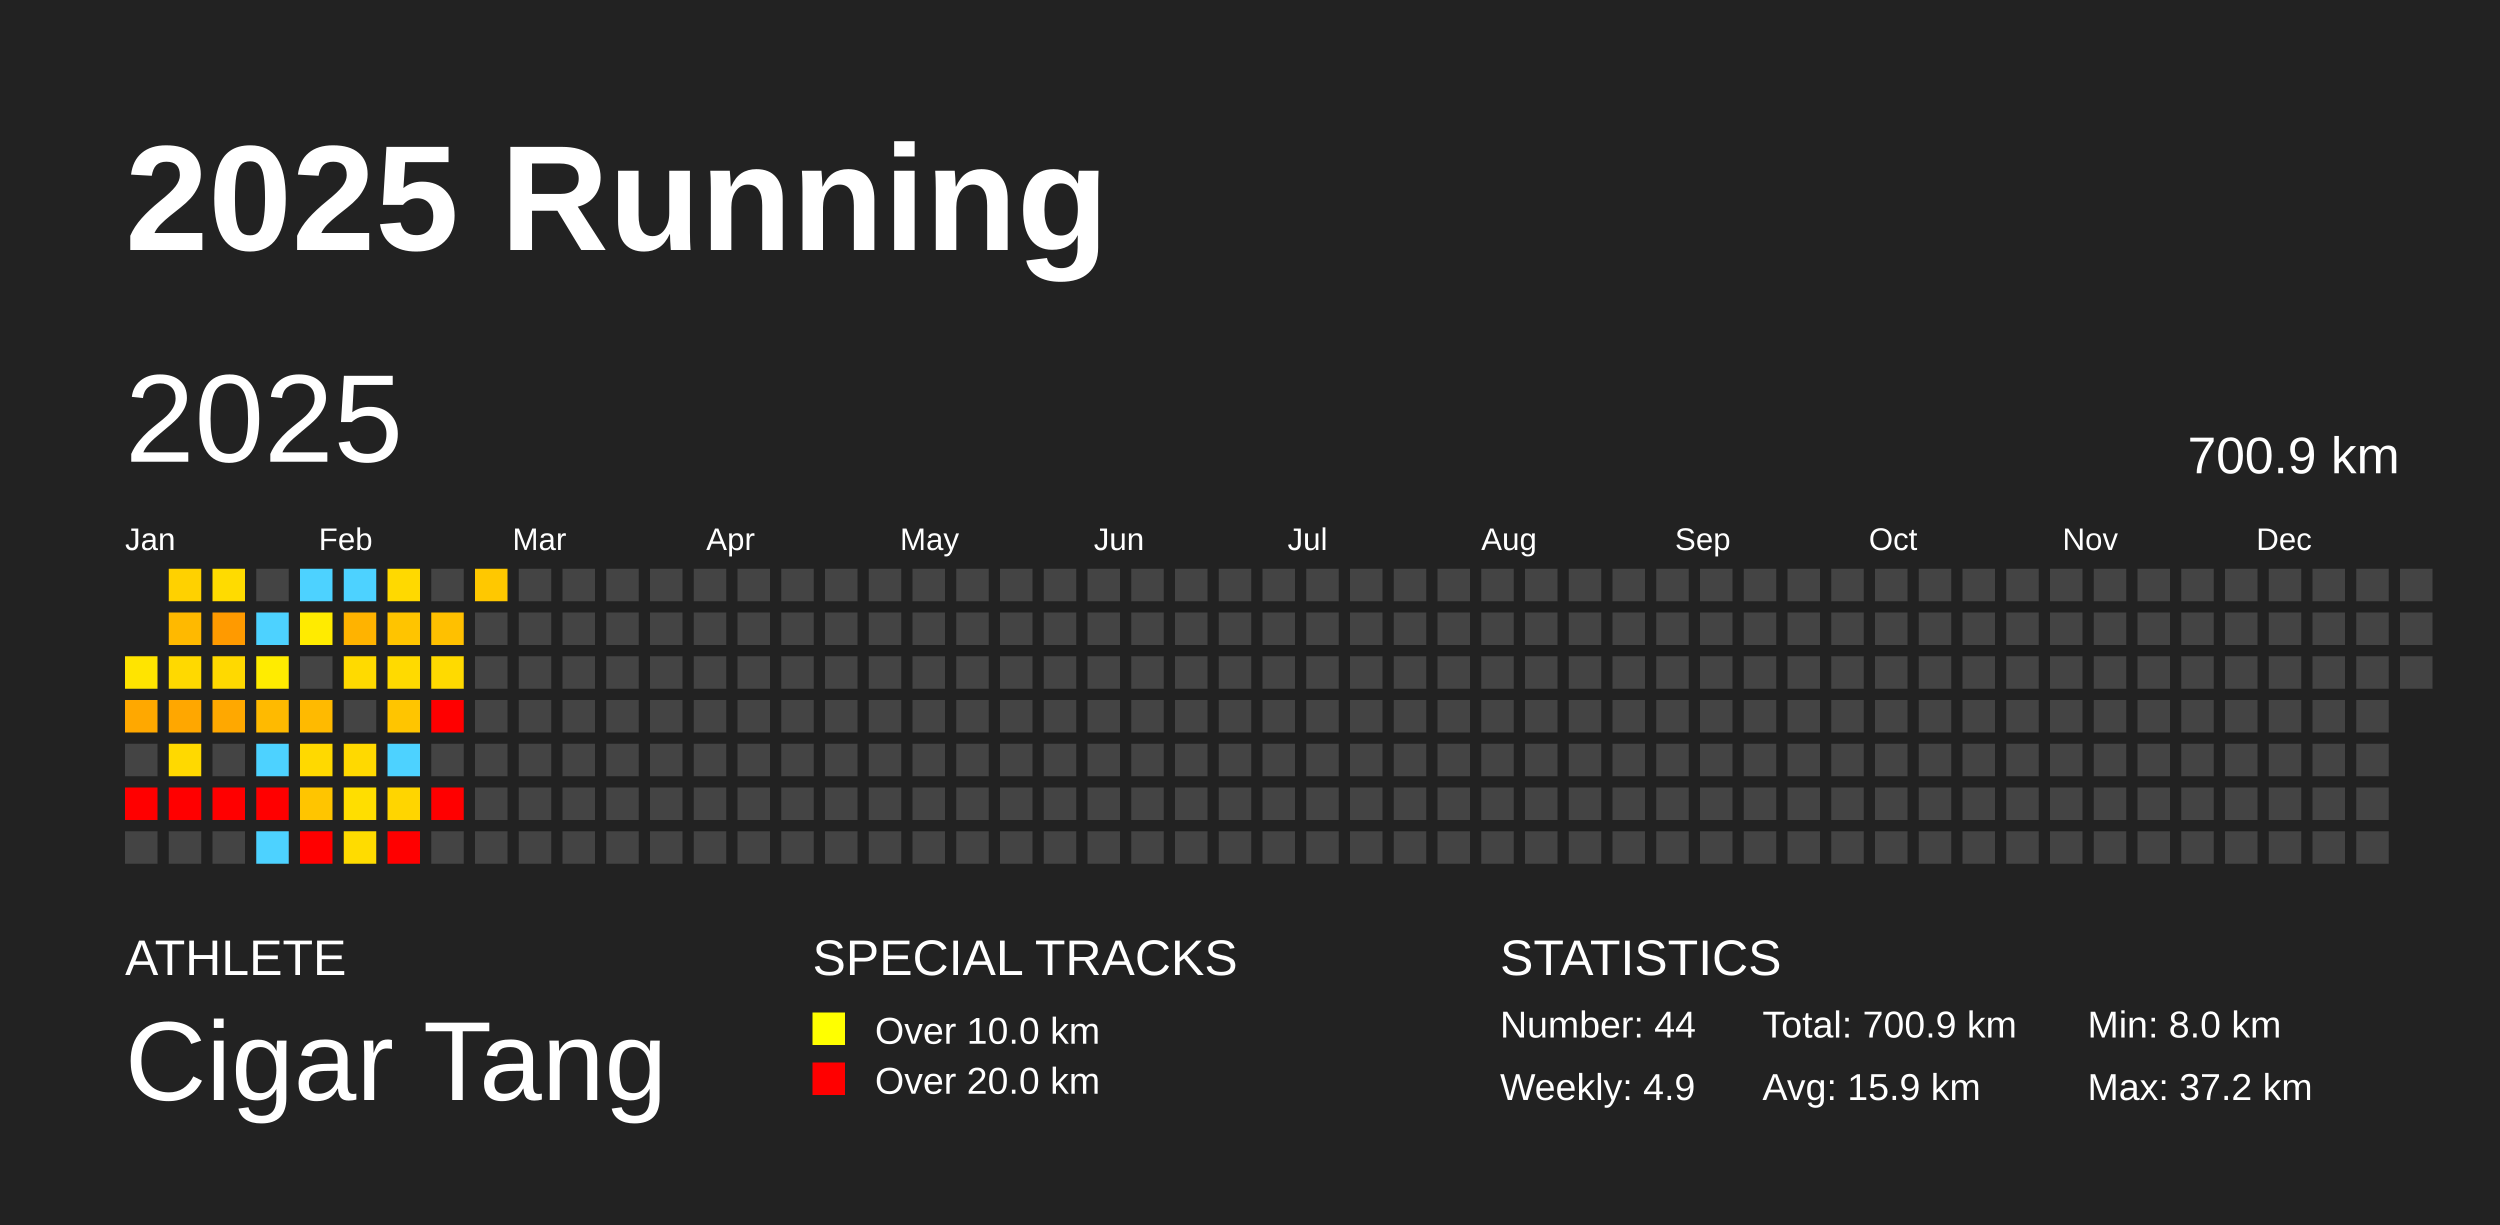
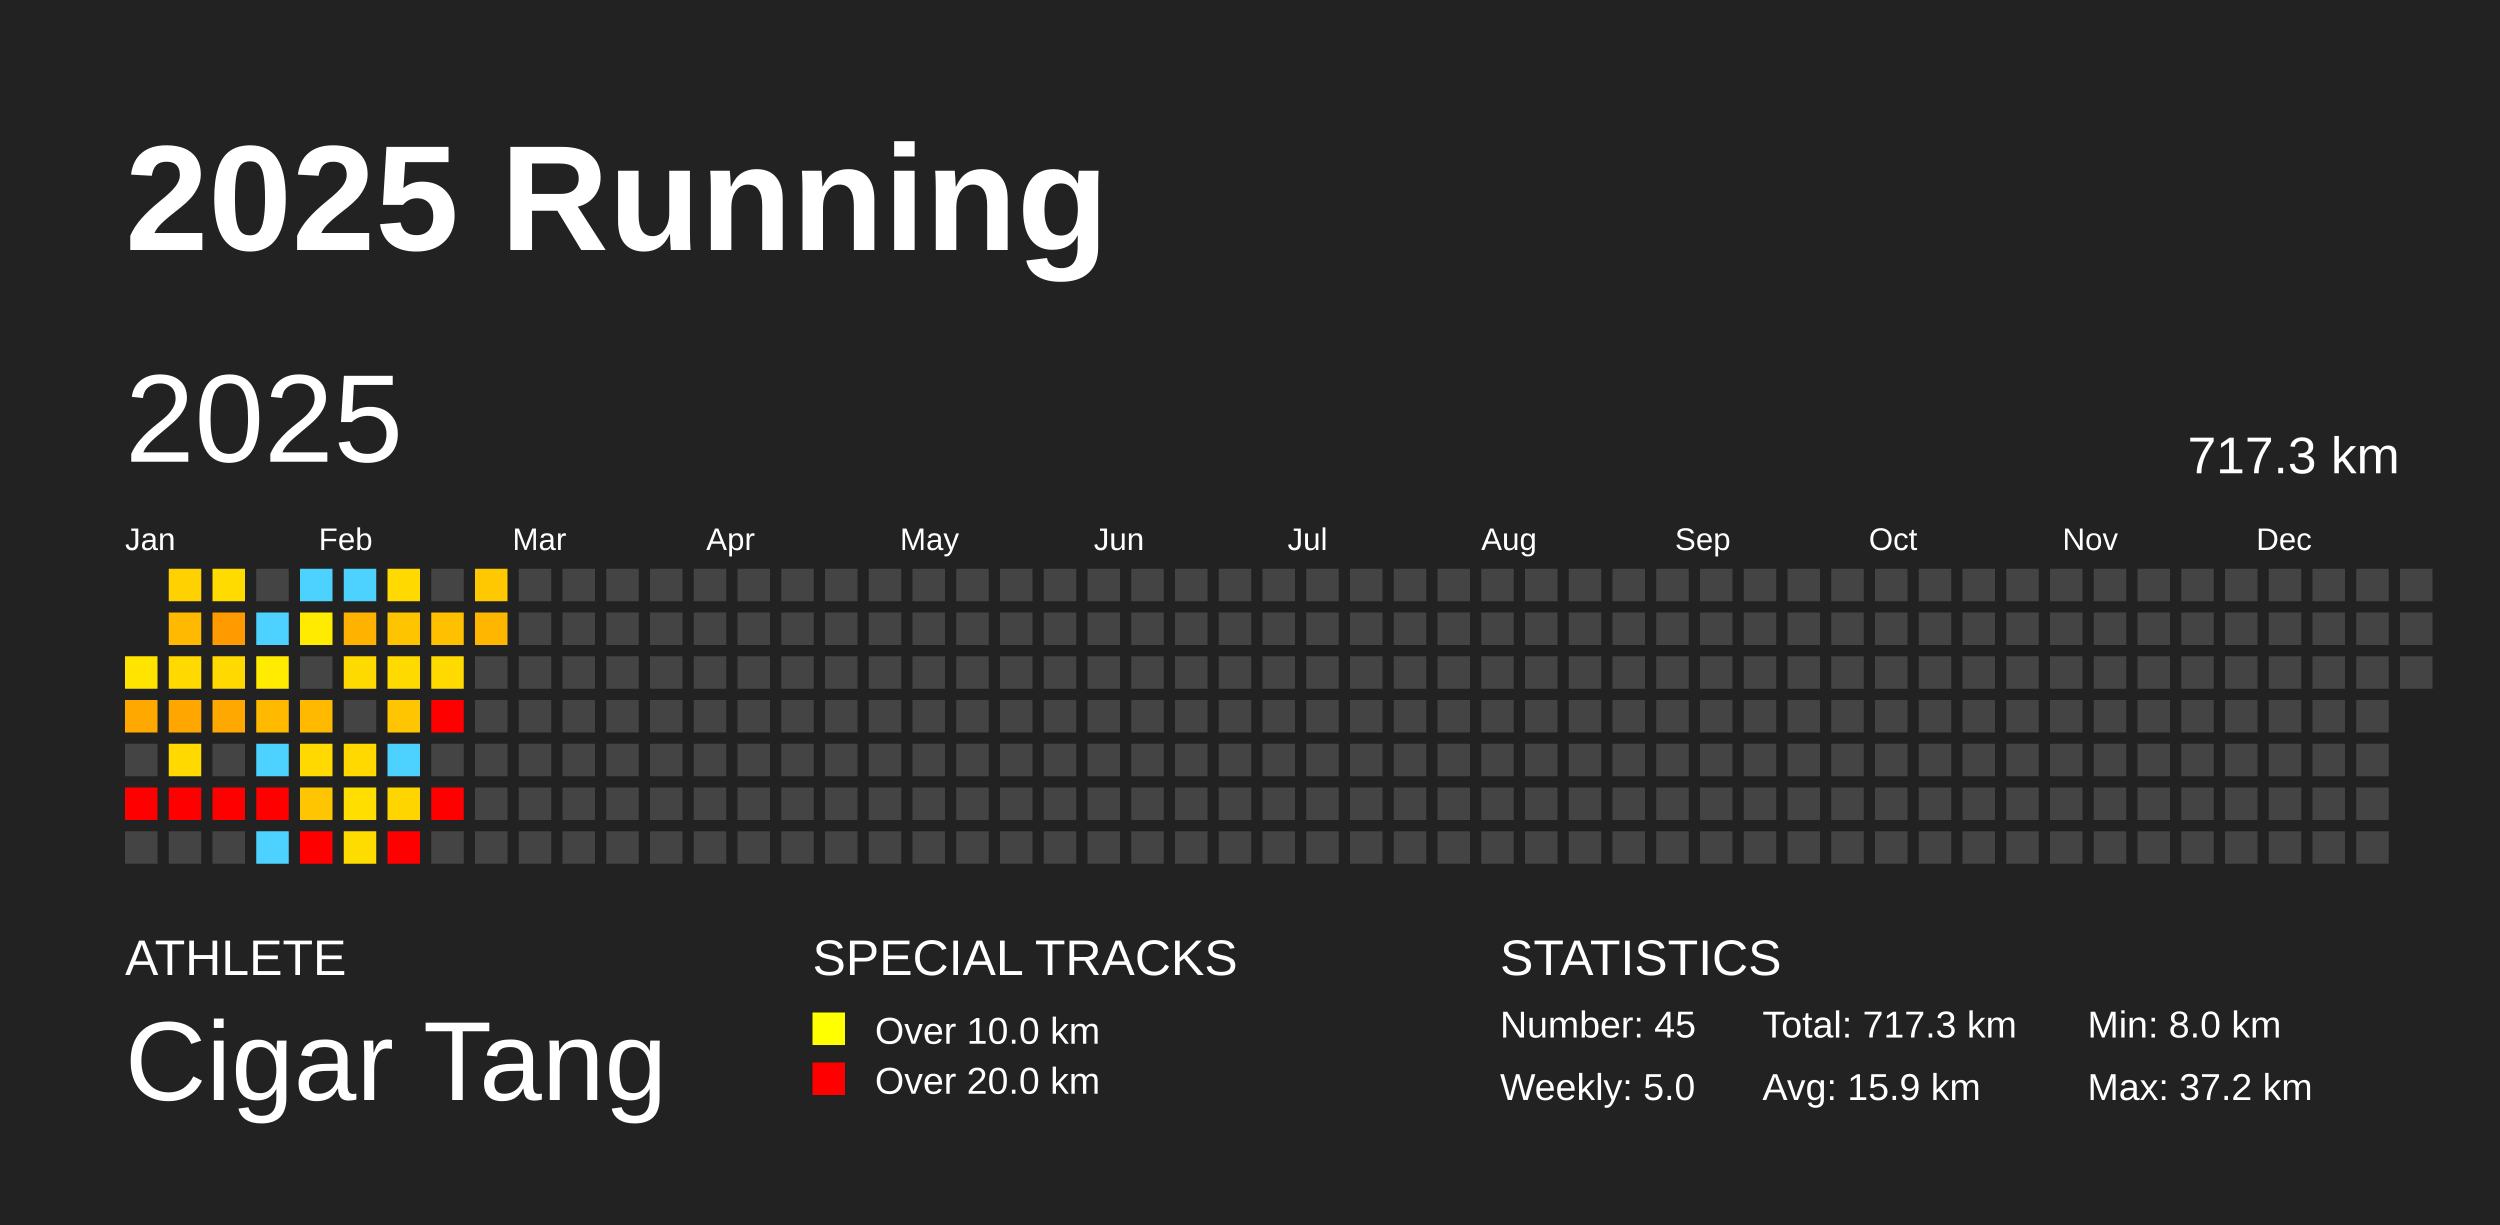
<svg xmlns="http://www.w3.org/2000/svg" baseProfile="full" height="98mm" version="1.1" viewBox="0,0,200,98" width="200mm">
  <defs />
  <rect fill="#222222" height="98" width="200" x="0" y="0" />
  <text fill="#FFFFFF" style="font-size:12px; font-family:Arial; font-weight:bold;" x="10" y="20">2025 Running</text>
  <text fill="#FFFFFF" style="font-size:4px; font-family:Arial" x="10" y="78">ATHLETE</text>
  <text fill="#FFFFFF" style="font-size:9px; font-family:Arial" x="10" y="88">Cigar Tang</text>
  <text fill="#FFFFFF" style="font-size:4px; font-family:Arial" x="65" y="78">SPECIAL TRACKS</text>
  <rect fill="yellow" height="2.6" width="2.6" x="65" y="81" />
  <text fill="#FFFFFF" style="font-size:3px; font-family:Arial" x="70" y="83.5">Over 10.0 km</text>
  <rect fill="red" height="2.6" width="2.6" x="65" y="85" />
  <text fill="#FFFFFF" style="font-size:3px; font-family:Arial" x="70" y="87.5">Over 20.0 km</text>
  <text fill="#FFFFFF" style="font-size:4px; font-family:Arial" x="120" y="78">STATISTICS</text>
-   <text fill="#FFFFFF" style="font-size:3px; font-family:Arial" x="120" y="83">Number: 44</text>
-   <text fill="#FFFFFF" style="font-size:3px; font-family:Arial" x="120" y="88">Weekly: 4.9</text>
-   <text fill="#FFFFFF" style="font-size:3px; font-family:Arial" x="141" y="83">Total: 700.9 km</text>
+   <text fill="#FFFFFF" style="font-size:3px; font-family:Arial" x="120" y="83">Number: 45</text>
+   <text fill="#FFFFFF" style="font-size:3px; font-family:Arial" x="120" y="88">Weekly: 5.0</text>
+   <text fill="#FFFFFF" style="font-size:3px; font-family:Arial" x="141" y="83">Total: 717.3 km</text>
  <text fill="#FFFFFF" style="font-size:3px; font-family:Arial" x="141" y="88">Avg: 15.9 km</text>
  <text fill="#FFFFFF" style="font-size:3px; font-family:Arial" x="167" y="83">Min: 8.0 km</text>
  <text fill="#FFFFFF" style="font-size:3px; font-family:Arial" x="167" y="88">Max: 37.2 km</text>
  <text dominant-baseline="hanging" fill="#FFFFFF" style="font-size:10.0px; font-family:Arial;" x="10" y="30">2025</text>
-   <text dominant-baseline="hanging" fill="#FFFFFF" style="font-size:4.125px; font-family:Arial;" x="175" y="35">700.9 km</text>
+   <text dominant-baseline="hanging" fill="#FFFFFF" style="font-size:4.125px; font-family:Arial;" x="175" y="35">717.3 km</text>
  <text fill="#FFFFFF" style="font-size:2.5px; font-family:Arial" x="10.0" y="44">Jan</text>
  <text fill="#FFFFFF" style="font-size:2.5px; font-family:Arial" x="25.5" y="44">Feb</text>
  <text fill="#FFFFFF" style="font-size:2.5px; font-family:Arial" x="41.0" y="44">Mar</text>
  <text fill="#FFFFFF" style="font-size:2.5px; font-family:Arial" x="56.5" y="44">Apr</text>
  <text fill="#FFFFFF" style="font-size:2.5px; font-family:Arial" x="72.0" y="44">May</text>
  <text fill="#FFFFFF" style="font-size:2.5px; font-family:Arial" x="87.5" y="44">Jun</text>
  <text fill="#FFFFFF" style="font-size:2.5px; font-family:Arial" x="103.0" y="44">Jul</text>
  <text fill="#FFFFFF" style="font-size:2.5px; font-family:Arial" x="118.5" y="44">Aug</text>
  <text fill="#FFFFFF" style="font-size:2.5px; font-family:Arial" x="134.0" y="44">Sep</text>
  <text fill="#FFFFFF" style="font-size:2.5px; font-family:Arial" x="149.5" y="44">Oct</text>
  <text fill="#FFFFFF" style="font-size:2.5px; font-family:Arial" x="165.0" y="44">Nov</text>
  <text fill="#FFFFFF" style="font-size:2.5px; font-family:Arial" x="180.5" y="44">Dec</text>
  <rect fill="#ffe400" height="2.6" width="2.6" x="10.0" y="52.5" />
  <rect fill="#ffa800" height="2.6" width="2.6" x="10.0" y="56.0" />
  <rect fill="#444444" height="2.6" width="2.6" x="10.0" y="59.5" />
  <rect fill="red" height="2.6" width="2.6" x="10.0" y="63.0" />
  <rect fill="#444444" height="2.6" width="2.6" x="10.0" y="66.5" />
  <rect fill="#ffd100" height="2.6" width="2.6" x="13.5" y="45.5" />
  <rect fill="#ffb900" height="2.6" width="2.6" x="13.5" y="49.0" />
  <rect fill="#ffd900" height="2.6" width="2.6" x="13.5" y="52.5" />
  <rect fill="#ffa700" height="2.6" width="2.6" x="13.5" y="56.0" />
  <rect fill="#ffd900" height="2.6" width="2.6" x="13.5" y="59.5" />
  <rect fill="red" height="2.6" width="2.6" x="13.5" y="63.0" />
  <rect fill="#444444" height="2.6" width="2.6" x="13.5" y="66.5" />
  <rect fill="#ffdb00" height="2.6" width="2.6" x="17.0" y="45.5" />
  <rect fill="#ff9a00" height="2.6" width="2.6" x="17.0" y="49.0" />
  <rect fill="#ffd900" height="2.6" width="2.6" x="17.0" y="52.5" />
  <rect fill="#ffa800" height="2.6" width="2.6" x="17.0" y="56.0" />
  <rect fill="#444444" height="2.6" width="2.6" x="17.0" y="59.5" />
  <rect fill="red" height="2.6" width="2.6" x="17.0" y="63.0" />
  <rect fill="#444444" height="2.6" width="2.6" x="17.0" y="66.5" />
  <rect fill="#444444" height="2.6" width="2.6" x="20.5" y="45.5" />
  <rect fill="#4dd2ff" height="2.6" width="2.6" x="20.5" y="49.0" />
  <rect fill="#ffec00" height="2.6" width="2.6" x="20.5" y="52.5" />
  <rect fill="#ffba00" height="2.6" width="2.6" x="20.5" y="56.0" />
  <rect fill="#4dd2ff" height="2.6" width="2.6" x="20.5" y="59.5" />
  <rect fill="red" height="2.6" width="2.6" x="20.5" y="63.0" />
  <rect fill="#4dd2ff" height="2.6" width="2.6" x="20.5" y="66.5" />
  <rect fill="#4dd2ff" height="2.6" width="2.6" x="24.0" y="45.5" />
  <rect fill="#ffeb00" height="2.6" width="2.6" x="24.0" y="49.0" />
  <rect fill="#444444" height="2.6" width="2.6" x="24.0" y="52.5" />
  <rect fill="#ffba00" height="2.6" width="2.6" x="24.0" y="56.0" />
  <rect fill="#ffd900" height="2.6" width="2.6" x="24.0" y="59.5" />
  <rect fill="#ffc500" height="2.6" width="2.6" x="24.0" y="63.0" />
  <rect fill="red" height="2.6" width="2.6" x="24.0" y="66.5" />
  <rect fill="#4dd2ff" height="2.6" width="2.6" x="27.5" y="45.5" />
  <rect fill="#ffb300" height="2.6" width="2.6" x="27.5" y="49.0" />
  <rect fill="#ffda00" height="2.6" width="2.6" x="27.5" y="52.5" />
  <rect fill="#444444" height="2.6" width="2.6" x="27.5" y="56.0" />
  <rect fill="#ffd900" height="2.6" width="2.6" x="27.5" y="59.5" />
  <rect fill="#ffde00" height="2.6" width="2.6" x="27.5" y="63.0" />
  <rect fill="#ffdc00" height="2.6" width="2.6" x="27.5" y="66.5" />
  <rect fill="#ffd900" height="2.6" width="2.6" x="31.0" y="45.5" />
  <rect fill="#ffc400" height="2.6" width="2.6" x="31.0" y="49.0" />
  <rect fill="#ffda00" height="2.6" width="2.6" x="31.0" y="52.5" />
  <rect fill="#ffc500" height="2.6" width="2.6" x="31.0" y="56.0" />
  <rect fill="#4dd2ff" height="2.6" width="2.6" x="31.0" y="59.5" />
  <rect fill="#ffd500" height="2.6" width="2.6" x="31.0" y="63.0" />
  <rect fill="red" height="2.6" width="2.6" x="31.0" y="66.5" />
  <rect fill="#444444" height="2.6" width="2.6" x="34.5" y="45.5" />
  <rect fill="#ffc000" height="2.6" width="2.6" x="34.5" y="49.0" />
  <rect fill="#ffda00" height="2.6" width="2.6" x="34.5" y="52.5" />
  <rect fill="red" height="2.6" width="2.6" x="34.5" y="56.0" />
  <rect fill="#444444" height="2.6" width="2.6" x="34.5" y="59.5" />
  <rect fill="red" height="2.6" width="2.6" x="34.5" y="63.0" />
  <rect fill="#444444" height="2.6" width="2.6" x="34.5" y="66.5" />
  <rect fill="#ffc800" height="2.6" width="2.6" x="38.0" y="45.5" />
-   <rect fill="#444444" height="2.6" width="2.6" x="38.0" y="49.0" />
+   <rect fill="#ffb600" height="2.6" width="2.6" x="38.0" y="49.0" />
  <rect fill="#444444" height="2.6" width="2.6" x="38.0" y="52.5" />
  <rect fill="#444444" height="2.6" width="2.6" x="38.0" y="56.0" />
  <rect fill="#444444" height="2.6" width="2.6" x="38.0" y="59.5" />
  <rect fill="#444444" height="2.6" width="2.6" x="38.0" y="63.0" />
  <rect fill="#444444" height="2.6" width="2.6" x="38.0" y="66.5" />
  <rect fill="#444444" height="2.6" width="2.6" x="41.5" y="45.5" />
  <rect fill="#444444" height="2.6" width="2.6" x="41.5" y="49.0" />
  <rect fill="#444444" height="2.6" width="2.6" x="41.5" y="52.5" />
  <rect fill="#444444" height="2.6" width="2.6" x="41.5" y="56.0" />
  <rect fill="#444444" height="2.6" width="2.6" x="41.5" y="59.5" />
  <rect fill="#444444" height="2.6" width="2.6" x="41.5" y="63.0" />
  <rect fill="#444444" height="2.6" width="2.6" x="41.5" y="66.5" />
  <rect fill="#444444" height="2.6" width="2.6" x="45.0" y="45.5" />
  <rect fill="#444444" height="2.6" width="2.6" x="45.0" y="49.0" />
  <rect fill="#444444" height="2.6" width="2.6" x="45.0" y="52.5" />
  <rect fill="#444444" height="2.6" width="2.6" x="45.0" y="56.0" />
  <rect fill="#444444" height="2.6" width="2.6" x="45.0" y="59.5" />
  <rect fill="#444444" height="2.6" width="2.6" x="45.0" y="63.0" />
  <rect fill="#444444" height="2.6" width="2.6" x="45.0" y="66.5" />
  <rect fill="#444444" height="2.6" width="2.6" x="48.5" y="45.5" />
  <rect fill="#444444" height="2.6" width="2.6" x="48.5" y="49.0" />
  <rect fill="#444444" height="2.6" width="2.6" x="48.5" y="52.5" />
  <rect fill="#444444" height="2.6" width="2.6" x="48.5" y="56.0" />
  <rect fill="#444444" height="2.6" width="2.6" x="48.5" y="59.5" />
  <rect fill="#444444" height="2.6" width="2.6" x="48.5" y="63.0" />
  <rect fill="#444444" height="2.6" width="2.6" x="48.5" y="66.5" />
  <rect fill="#444444" height="2.6" width="2.6" x="52.0" y="45.5" />
  <rect fill="#444444" height="2.6" width="2.6" x="52.0" y="49.0" />
  <rect fill="#444444" height="2.6" width="2.6" x="52.0" y="52.5" />
  <rect fill="#444444" height="2.6" width="2.6" x="52.0" y="56.0" />
  <rect fill="#444444" height="2.6" width="2.6" x="52.0" y="59.5" />
  <rect fill="#444444" height="2.6" width="2.6" x="52.0" y="63.0" />
  <rect fill="#444444" height="2.6" width="2.6" x="52.0" y="66.5" />
  <rect fill="#444444" height="2.6" width="2.6" x="55.5" y="45.5" />
  <rect fill="#444444" height="2.6" width="2.6" x="55.5" y="49.0" />
  <rect fill="#444444" height="2.6" width="2.6" x="55.5" y="52.5" />
  <rect fill="#444444" height="2.6" width="2.6" x="55.5" y="56.0" />
  <rect fill="#444444" height="2.6" width="2.6" x="55.5" y="59.5" />
  <rect fill="#444444" height="2.6" width="2.6" x="55.5" y="63.0" />
  <rect fill="#444444" height="2.6" width="2.6" x="55.5" y="66.5" />
  <rect fill="#444444" height="2.6" width="2.6" x="59.0" y="45.5" />
  <rect fill="#444444" height="2.6" width="2.6" x="59.0" y="49.0" />
  <rect fill="#444444" height="2.6" width="2.6" x="59.0" y="52.5" />
  <rect fill="#444444" height="2.6" width="2.6" x="59.0" y="56.0" />
  <rect fill="#444444" height="2.6" width="2.6" x="59.0" y="59.5" />
  <rect fill="#444444" height="2.6" width="2.6" x="59.0" y="63.0" />
  <rect fill="#444444" height="2.6" width="2.6" x="59.0" y="66.5" />
  <rect fill="#444444" height="2.6" width="2.6" x="62.5" y="45.5" />
  <rect fill="#444444" height="2.6" width="2.6" x="62.5" y="49.0" />
  <rect fill="#444444" height="2.6" width="2.6" x="62.5" y="52.5" />
  <rect fill="#444444" height="2.6" width="2.6" x="62.5" y="56.0" />
  <rect fill="#444444" height="2.6" width="2.6" x="62.5" y="59.5" />
  <rect fill="#444444" height="2.6" width="2.6" x="62.5" y="63.0" />
  <rect fill="#444444" height="2.6" width="2.6" x="62.5" y="66.5" />
  <rect fill="#444444" height="2.6" width="2.6" x="66.0" y="45.5" />
  <rect fill="#444444" height="2.6" width="2.6" x="66.0" y="49.0" />
  <rect fill="#444444" height="2.6" width="2.6" x="66.0" y="52.5" />
  <rect fill="#444444" height="2.6" width="2.6" x="66.0" y="56.0" />
  <rect fill="#444444" height="2.6" width="2.6" x="66.0" y="59.5" />
  <rect fill="#444444" height="2.6" width="2.6" x="66.0" y="63.0" />
  <rect fill="#444444" height="2.6" width="2.6" x="66.0" y="66.5" />
  <rect fill="#444444" height="2.6" width="2.6" x="69.5" y="45.5" />
  <rect fill="#444444" height="2.6" width="2.6" x="69.5" y="49.0" />
  <rect fill="#444444" height="2.6" width="2.6" x="69.5" y="52.5" />
  <rect fill="#444444" height="2.6" width="2.6" x="69.5" y="56.0" />
  <rect fill="#444444" height="2.6" width="2.6" x="69.5" y="59.5" />
  <rect fill="#444444" height="2.6" width="2.6" x="69.5" y="63.0" />
  <rect fill="#444444" height="2.6" width="2.6" x="69.5" y="66.5" />
  <rect fill="#444444" height="2.6" width="2.6" x="73.0" y="45.5" />
  <rect fill="#444444" height="2.6" width="2.6" x="73.0" y="49.0" />
  <rect fill="#444444" height="2.6" width="2.6" x="73.0" y="52.5" />
  <rect fill="#444444" height="2.6" width="2.6" x="73.0" y="56.0" />
  <rect fill="#444444" height="2.6" width="2.6" x="73.0" y="59.5" />
  <rect fill="#444444" height="2.6" width="2.6" x="73.0" y="63.0" />
  <rect fill="#444444" height="2.6" width="2.6" x="73.0" y="66.5" />
  <rect fill="#444444" height="2.6" width="2.6" x="76.5" y="45.5" />
  <rect fill="#444444" height="2.6" width="2.6" x="76.5" y="49.0" />
  <rect fill="#444444" height="2.6" width="2.6" x="76.5" y="52.5" />
  <rect fill="#444444" height="2.6" width="2.6" x="76.5" y="56.0" />
  <rect fill="#444444" height="2.6" width="2.6" x="76.5" y="59.5" />
  <rect fill="#444444" height="2.6" width="2.6" x="76.5" y="63.0" />
  <rect fill="#444444" height="2.6" width="2.6" x="76.5" y="66.5" />
  <rect fill="#444444" height="2.6" width="2.6" x="80.0" y="45.5" />
  <rect fill="#444444" height="2.6" width="2.6" x="80.0" y="49.0" />
  <rect fill="#444444" height="2.6" width="2.6" x="80.0" y="52.5" />
  <rect fill="#444444" height="2.6" width="2.6" x="80.0" y="56.0" />
  <rect fill="#444444" height="2.6" width="2.6" x="80.0" y="59.5" />
  <rect fill="#444444" height="2.6" width="2.6" x="80.0" y="63.0" />
  <rect fill="#444444" height="2.6" width="2.6" x="80.0" y="66.5" />
  <rect fill="#444444" height="2.6" width="2.6" x="83.5" y="45.5" />
  <rect fill="#444444" height="2.6" width="2.6" x="83.5" y="49.0" />
  <rect fill="#444444" height="2.6" width="2.6" x="83.5" y="52.5" />
  <rect fill="#444444" height="2.6" width="2.6" x="83.5" y="56.0" />
  <rect fill="#444444" height="2.6" width="2.6" x="83.5" y="59.5" />
  <rect fill="#444444" height="2.6" width="2.6" x="83.5" y="63.0" />
  <rect fill="#444444" height="2.6" width="2.6" x="83.5" y="66.5" />
  <rect fill="#444444" height="2.6" width="2.6" x="87.0" y="45.5" />
  <rect fill="#444444" height="2.6" width="2.6" x="87.0" y="49.0" />
  <rect fill="#444444" height="2.6" width="2.6" x="87.0" y="52.5" />
  <rect fill="#444444" height="2.6" width="2.6" x="87.0" y="56.0" />
  <rect fill="#444444" height="2.6" width="2.6" x="87.0" y="59.5" />
  <rect fill="#444444" height="2.6" width="2.6" x="87.0" y="63.0" />
  <rect fill="#444444" height="2.6" width="2.6" x="87.0" y="66.5" />
  <rect fill="#444444" height="2.6" width="2.6" x="90.5" y="45.5" />
  <rect fill="#444444" height="2.6" width="2.6" x="90.5" y="49.0" />
  <rect fill="#444444" height="2.6" width="2.6" x="90.5" y="52.5" />
  <rect fill="#444444" height="2.6" width="2.6" x="90.5" y="56.0" />
  <rect fill="#444444" height="2.6" width="2.6" x="90.5" y="59.5" />
  <rect fill="#444444" height="2.6" width="2.6" x="90.5" y="63.0" />
  <rect fill="#444444" height="2.6" width="2.6" x="90.5" y="66.5" />
  <rect fill="#444444" height="2.6" width="2.6" x="94.0" y="45.5" />
  <rect fill="#444444" height="2.6" width="2.6" x="94.0" y="49.0" />
  <rect fill="#444444" height="2.6" width="2.6" x="94.0" y="52.5" />
  <rect fill="#444444" height="2.6" width="2.6" x="94.0" y="56.0" />
  <rect fill="#444444" height="2.6" width="2.6" x="94.0" y="59.5" />
  <rect fill="#444444" height="2.6" width="2.6" x="94.0" y="63.0" />
  <rect fill="#444444" height="2.6" width="2.6" x="94.0" y="66.5" />
  <rect fill="#444444" height="2.6" width="2.6" x="97.5" y="45.5" />
  <rect fill="#444444" height="2.6" width="2.6" x="97.5" y="49.0" />
  <rect fill="#444444" height="2.6" width="2.6" x="97.5" y="52.5" />
  <rect fill="#444444" height="2.6" width="2.6" x="97.5" y="56.0" />
  <rect fill="#444444" height="2.6" width="2.6" x="97.5" y="59.5" />
  <rect fill="#444444" height="2.6" width="2.6" x="97.5" y="63.0" />
  <rect fill="#444444" height="2.6" width="2.6" x="97.5" y="66.5" />
  <rect fill="#444444" height="2.6" width="2.6" x="101.0" y="45.5" />
  <rect fill="#444444" height="2.6" width="2.6" x="101.0" y="49.0" />
  <rect fill="#444444" height="2.6" width="2.6" x="101.0" y="52.5" />
  <rect fill="#444444" height="2.6" width="2.6" x="101.0" y="56.0" />
  <rect fill="#444444" height="2.6" width="2.6" x="101.0" y="59.5" />
  <rect fill="#444444" height="2.6" width="2.6" x="101.0" y="63.0" />
  <rect fill="#444444" height="2.6" width="2.6" x="101.0" y="66.5" />
  <rect fill="#444444" height="2.6" width="2.6" x="104.5" y="45.5" />
  <rect fill="#444444" height="2.6" width="2.6" x="104.5" y="49.0" />
  <rect fill="#444444" height="2.6" width="2.6" x="104.5" y="52.5" />
  <rect fill="#444444" height="2.6" width="2.6" x="104.5" y="56.0" />
  <rect fill="#444444" height="2.6" width="2.6" x="104.5" y="59.5" />
  <rect fill="#444444" height="2.6" width="2.6" x="104.5" y="63.0" />
  <rect fill="#444444" height="2.6" width="2.6" x="104.5" y="66.5" />
  <rect fill="#444444" height="2.6" width="2.6" x="108.0" y="45.5" />
  <rect fill="#444444" height="2.6" width="2.6" x="108.0" y="49.0" />
  <rect fill="#444444" height="2.6" width="2.6" x="108.0" y="52.5" />
  <rect fill="#444444" height="2.6" width="2.6" x="108.0" y="56.0" />
  <rect fill="#444444" height="2.6" width="2.6" x="108.0" y="59.5" />
  <rect fill="#444444" height="2.6" width="2.6" x="108.0" y="63.0" />
  <rect fill="#444444" height="2.6" width="2.6" x="108.0" y="66.5" />
  <rect fill="#444444" height="2.6" width="2.6" x="111.5" y="45.5" />
  <rect fill="#444444" height="2.6" width="2.6" x="111.5" y="49.0" />
  <rect fill="#444444" height="2.6" width="2.6" x="111.5" y="52.5" />
  <rect fill="#444444" height="2.6" width="2.6" x="111.5" y="56.0" />
  <rect fill="#444444" height="2.6" width="2.6" x="111.5" y="59.5" />
  <rect fill="#444444" height="2.6" width="2.6" x="111.5" y="63.0" />
  <rect fill="#444444" height="2.6" width="2.6" x="111.5" y="66.5" />
  <rect fill="#444444" height="2.6" width="2.6" x="115.0" y="45.5" />
  <rect fill="#444444" height="2.6" width="2.6" x="115.0" y="49.0" />
  <rect fill="#444444" height="2.6" width="2.6" x="115.0" y="52.5" />
  <rect fill="#444444" height="2.6" width="2.6" x="115.0" y="56.0" />
  <rect fill="#444444" height="2.6" width="2.6" x="115.0" y="59.5" />
  <rect fill="#444444" height="2.6" width="2.6" x="115.0" y="63.0" />
  <rect fill="#444444" height="2.6" width="2.6" x="115.0" y="66.5" />
  <rect fill="#444444" height="2.6" width="2.6" x="118.5" y="45.5" />
  <rect fill="#444444" height="2.6" width="2.6" x="118.5" y="49.0" />
  <rect fill="#444444" height="2.6" width="2.6" x="118.5" y="52.5" />
  <rect fill="#444444" height="2.6" width="2.6" x="118.5" y="56.0" />
  <rect fill="#444444" height="2.6" width="2.6" x="118.5" y="59.5" />
  <rect fill="#444444" height="2.6" width="2.6" x="118.5" y="63.0" />
  <rect fill="#444444" height="2.6" width="2.6" x="118.5" y="66.5" />
  <rect fill="#444444" height="2.6" width="2.6" x="122.0" y="45.5" />
  <rect fill="#444444" height="2.6" width="2.6" x="122.0" y="49.0" />
  <rect fill="#444444" height="2.6" width="2.6" x="122.0" y="52.5" />
  <rect fill="#444444" height="2.6" width="2.6" x="122.0" y="56.0" />
  <rect fill="#444444" height="2.6" width="2.6" x="122.0" y="59.5" />
  <rect fill="#444444" height="2.6" width="2.6" x="122.0" y="63.0" />
  <rect fill="#444444" height="2.6" width="2.6" x="122.0" y="66.5" />
  <rect fill="#444444" height="2.6" width="2.6" x="125.5" y="45.5" />
  <rect fill="#444444" height="2.6" width="2.6" x="125.5" y="49.0" />
  <rect fill="#444444" height="2.6" width="2.6" x="125.5" y="52.5" />
  <rect fill="#444444" height="2.6" width="2.6" x="125.5" y="56.0" />
  <rect fill="#444444" height="2.6" width="2.6" x="125.5" y="59.5" />
  <rect fill="#444444" height="2.6" width="2.6" x="125.5" y="63.0" />
  <rect fill="#444444" height="2.6" width="2.6" x="125.5" y="66.5" />
  <rect fill="#444444" height="2.6" width="2.6" x="129.0" y="45.5" />
  <rect fill="#444444" height="2.6" width="2.6" x="129.0" y="49.0" />
  <rect fill="#444444" height="2.6" width="2.6" x="129.0" y="52.5" />
  <rect fill="#444444" height="2.6" width="2.6" x="129.0" y="56.0" />
  <rect fill="#444444" height="2.6" width="2.6" x="129.0" y="59.5" />
  <rect fill="#444444" height="2.6" width="2.6" x="129.0" y="63.0" />
  <rect fill="#444444" height="2.6" width="2.6" x="129.0" y="66.5" />
  <rect fill="#444444" height="2.6" width="2.6" x="132.5" y="45.5" />
  <rect fill="#444444" height="2.6" width="2.6" x="132.5" y="49.0" />
  <rect fill="#444444" height="2.6" width="2.6" x="132.5" y="52.5" />
  <rect fill="#444444" height="2.6" width="2.6" x="132.5" y="56.0" />
  <rect fill="#444444" height="2.6" width="2.6" x="132.5" y="59.5" />
  <rect fill="#444444" height="2.6" width="2.6" x="132.5" y="63.0" />
  <rect fill="#444444" height="2.6" width="2.6" x="132.5" y="66.5" />
  <rect fill="#444444" height="2.6" width="2.6" x="136.0" y="45.5" />
  <rect fill="#444444" height="2.6" width="2.6" x="136.0" y="49.0" />
  <rect fill="#444444" height="2.6" width="2.6" x="136.0" y="52.5" />
  <rect fill="#444444" height="2.6" width="2.6" x="136.0" y="56.0" />
  <rect fill="#444444" height="2.6" width="2.6" x="136.0" y="59.5" />
  <rect fill="#444444" height="2.6" width="2.6" x="136.0" y="63.0" />
  <rect fill="#444444" height="2.6" width="2.6" x="136.0" y="66.5" />
  <rect fill="#444444" height="2.6" width="2.6" x="139.5" y="45.5" />
  <rect fill="#444444" height="2.6" width="2.6" x="139.5" y="49.0" />
  <rect fill="#444444" height="2.6" width="2.6" x="139.5" y="52.5" />
  <rect fill="#444444" height="2.6" width="2.6" x="139.5" y="56.0" />
  <rect fill="#444444" height="2.6" width="2.6" x="139.5" y="59.5" />
  <rect fill="#444444" height="2.6" width="2.6" x="139.5" y="63.0" />
  <rect fill="#444444" height="2.6" width="2.6" x="139.5" y="66.5" />
  <rect fill="#444444" height="2.6" width="2.6" x="143.0" y="45.5" />
  <rect fill="#444444" height="2.6" width="2.6" x="143.0" y="49.0" />
  <rect fill="#444444" height="2.6" width="2.6" x="143.0" y="52.5" />
  <rect fill="#444444" height="2.6" width="2.6" x="143.0" y="56.0" />
  <rect fill="#444444" height="2.6" width="2.6" x="143.0" y="59.5" />
  <rect fill="#444444" height="2.6" width="2.6" x="143.0" y="63.0" />
  <rect fill="#444444" height="2.6" width="2.6" x="143.0" y="66.5" />
  <rect fill="#444444" height="2.6" width="2.6" x="146.5" y="45.5" />
  <rect fill="#444444" height="2.6" width="2.6" x="146.5" y="49.0" />
  <rect fill="#444444" height="2.6" width="2.6" x="146.5" y="52.5" />
  <rect fill="#444444" height="2.6" width="2.6" x="146.5" y="56.0" />
  <rect fill="#444444" height="2.6" width="2.6" x="146.5" y="59.5" />
  <rect fill="#444444" height="2.6" width="2.6" x="146.5" y="63.0" />
  <rect fill="#444444" height="2.6" width="2.6" x="146.5" y="66.5" />
  <rect fill="#444444" height="2.6" width="2.6" x="150.0" y="45.5" />
  <rect fill="#444444" height="2.6" width="2.6" x="150.0" y="49.0" />
  <rect fill="#444444" height="2.6" width="2.6" x="150.0" y="52.5" />
  <rect fill="#444444" height="2.6" width="2.6" x="150.0" y="56.0" />
  <rect fill="#444444" height="2.6" width="2.6" x="150.0" y="59.5" />
  <rect fill="#444444" height="2.6" width="2.6" x="150.0" y="63.0" />
  <rect fill="#444444" height="2.6" width="2.6" x="150.0" y="66.5" />
  <rect fill="#444444" height="2.6" width="2.6" x="153.5" y="45.5" />
  <rect fill="#444444" height="2.6" width="2.6" x="153.5" y="49.0" />
  <rect fill="#444444" height="2.6" width="2.6" x="153.5" y="52.5" />
  <rect fill="#444444" height="2.6" width="2.6" x="153.5" y="56.0" />
  <rect fill="#444444" height="2.6" width="2.6" x="153.5" y="59.5" />
  <rect fill="#444444" height="2.6" width="2.6" x="153.5" y="63.0" />
  <rect fill="#444444" height="2.6" width="2.6" x="153.5" y="66.5" />
  <rect fill="#444444" height="2.6" width="2.6" x="157.0" y="45.5" />
  <rect fill="#444444" height="2.6" width="2.6" x="157.0" y="49.0" />
  <rect fill="#444444" height="2.6" width="2.6" x="157.0" y="52.5" />
  <rect fill="#444444" height="2.6" width="2.6" x="157.0" y="56.0" />
  <rect fill="#444444" height="2.6" width="2.6" x="157.0" y="59.5" />
  <rect fill="#444444" height="2.6" width="2.6" x="157.0" y="63.0" />
  <rect fill="#444444" height="2.6" width="2.6" x="157.0" y="66.5" />
  <rect fill="#444444" height="2.6" width="2.6" x="160.5" y="45.5" />
  <rect fill="#444444" height="2.6" width="2.6" x="160.5" y="49.0" />
  <rect fill="#444444" height="2.6" width="2.6" x="160.5" y="52.5" />
  <rect fill="#444444" height="2.6" width="2.6" x="160.5" y="56.0" />
  <rect fill="#444444" height="2.6" width="2.6" x="160.5" y="59.5" />
  <rect fill="#444444" height="2.6" width="2.6" x="160.5" y="63.0" />
  <rect fill="#444444" height="2.6" width="2.6" x="160.5" y="66.5" />
  <rect fill="#444444" height="2.6" width="2.6" x="164.0" y="45.5" />
  <rect fill="#444444" height="2.6" width="2.6" x="164.0" y="49.0" />
  <rect fill="#444444" height="2.6" width="2.6" x="164.0" y="52.5" />
  <rect fill="#444444" height="2.6" width="2.6" x="164.0" y="56.0" />
  <rect fill="#444444" height="2.6" width="2.6" x="164.0" y="59.5" />
  <rect fill="#444444" height="2.6" width="2.6" x="164.0" y="63.0" />
  <rect fill="#444444" height="2.6" width="2.6" x="164.0" y="66.5" />
  <rect fill="#444444" height="2.6" width="2.6" x="167.5" y="45.5" />
  <rect fill="#444444" height="2.6" width="2.6" x="167.5" y="49.0" />
  <rect fill="#444444" height="2.6" width="2.6" x="167.5" y="52.5" />
  <rect fill="#444444" height="2.6" width="2.6" x="167.5" y="56.0" />
  <rect fill="#444444" height="2.6" width="2.6" x="167.5" y="59.5" />
  <rect fill="#444444" height="2.6" width="2.6" x="167.5" y="63.0" />
  <rect fill="#444444" height="2.6" width="2.6" x="167.5" y="66.5" />
  <rect fill="#444444" height="2.6" width="2.6" x="171.0" y="45.5" />
  <rect fill="#444444" height="2.6" width="2.6" x="171.0" y="49.0" />
  <rect fill="#444444" height="2.6" width="2.6" x="171.0" y="52.5" />
  <rect fill="#444444" height="2.6" width="2.6" x="171.0" y="56.0" />
  <rect fill="#444444" height="2.6" width="2.6" x="171.0" y="59.5" />
  <rect fill="#444444" height="2.6" width="2.6" x="171.0" y="63.0" />
  <rect fill="#444444" height="2.6" width="2.6" x="171.0" y="66.5" />
  <rect fill="#444444" height="2.6" width="2.6" x="174.5" y="45.5" />
  <rect fill="#444444" height="2.6" width="2.6" x="174.5" y="49.0" />
  <rect fill="#444444" height="2.6" width="2.6" x="174.5" y="52.5" />
  <rect fill="#444444" height="2.6" width="2.6" x="174.5" y="56.0" />
  <rect fill="#444444" height="2.6" width="2.6" x="174.5" y="59.5" />
  <rect fill="#444444" height="2.6" width="2.6" x="174.5" y="63.0" />
  <rect fill="#444444" height="2.6" width="2.6" x="174.5" y="66.5" />
  <rect fill="#444444" height="2.6" width="2.6" x="178.0" y="45.5" />
  <rect fill="#444444" height="2.6" width="2.6" x="178.0" y="49.0" />
  <rect fill="#444444" height="2.6" width="2.6" x="178.0" y="52.5" />
  <rect fill="#444444" height="2.6" width="2.6" x="178.0" y="56.0" />
  <rect fill="#444444" height="2.6" width="2.6" x="178.0" y="59.5" />
  <rect fill="#444444" height="2.6" width="2.6" x="178.0" y="63.0" />
  <rect fill="#444444" height="2.6" width="2.6" x="178.0" y="66.5" />
  <rect fill="#444444" height="2.6" width="2.6" x="181.5" y="45.5" />
  <rect fill="#444444" height="2.6" width="2.6" x="181.5" y="49.0" />
  <rect fill="#444444" height="2.6" width="2.6" x="181.5" y="52.5" />
  <rect fill="#444444" height="2.6" width="2.6" x="181.5" y="56.0" />
  <rect fill="#444444" height="2.6" width="2.6" x="181.5" y="59.5" />
  <rect fill="#444444" height="2.6" width="2.6" x="181.5" y="63.0" />
  <rect fill="#444444" height="2.6" width="2.6" x="181.5" y="66.5" />
  <rect fill="#444444" height="2.6" width="2.6" x="185.0" y="45.5" />
  <rect fill="#444444" height="2.6" width="2.6" x="185.0" y="49.0" />
  <rect fill="#444444" height="2.6" width="2.6" x="185.0" y="52.5" />
  <rect fill="#444444" height="2.6" width="2.6" x="185.0" y="56.0" />
  <rect fill="#444444" height="2.6" width="2.6" x="185.0" y="59.5" />
  <rect fill="#444444" height="2.6" width="2.6" x="185.0" y="63.0" />
  <rect fill="#444444" height="2.6" width="2.6" x="185.0" y="66.5" />
  <rect fill="#444444" height="2.6" width="2.6" x="188.5" y="45.5" />
  <rect fill="#444444" height="2.6" width="2.6" x="188.5" y="49.0" />
  <rect fill="#444444" height="2.6" width="2.6" x="188.5" y="52.5" />
  <rect fill="#444444" height="2.6" width="2.6" x="188.5" y="56.0" />
  <rect fill="#444444" height="2.6" width="2.6" x="188.5" y="59.5" />
  <rect fill="#444444" height="2.6" width="2.6" x="188.5" y="63.0" />
  <rect fill="#444444" height="2.6" width="2.6" x="188.5" y="66.5" />
  <rect fill="#444444" height="2.6" width="2.6" x="192.0" y="45.5" />
  <rect fill="#444444" height="2.6" width="2.6" x="192.0" y="49.0" />
  <rect fill="#444444" height="2.6" width="2.6" x="192.0" y="52.5" />
</svg>
